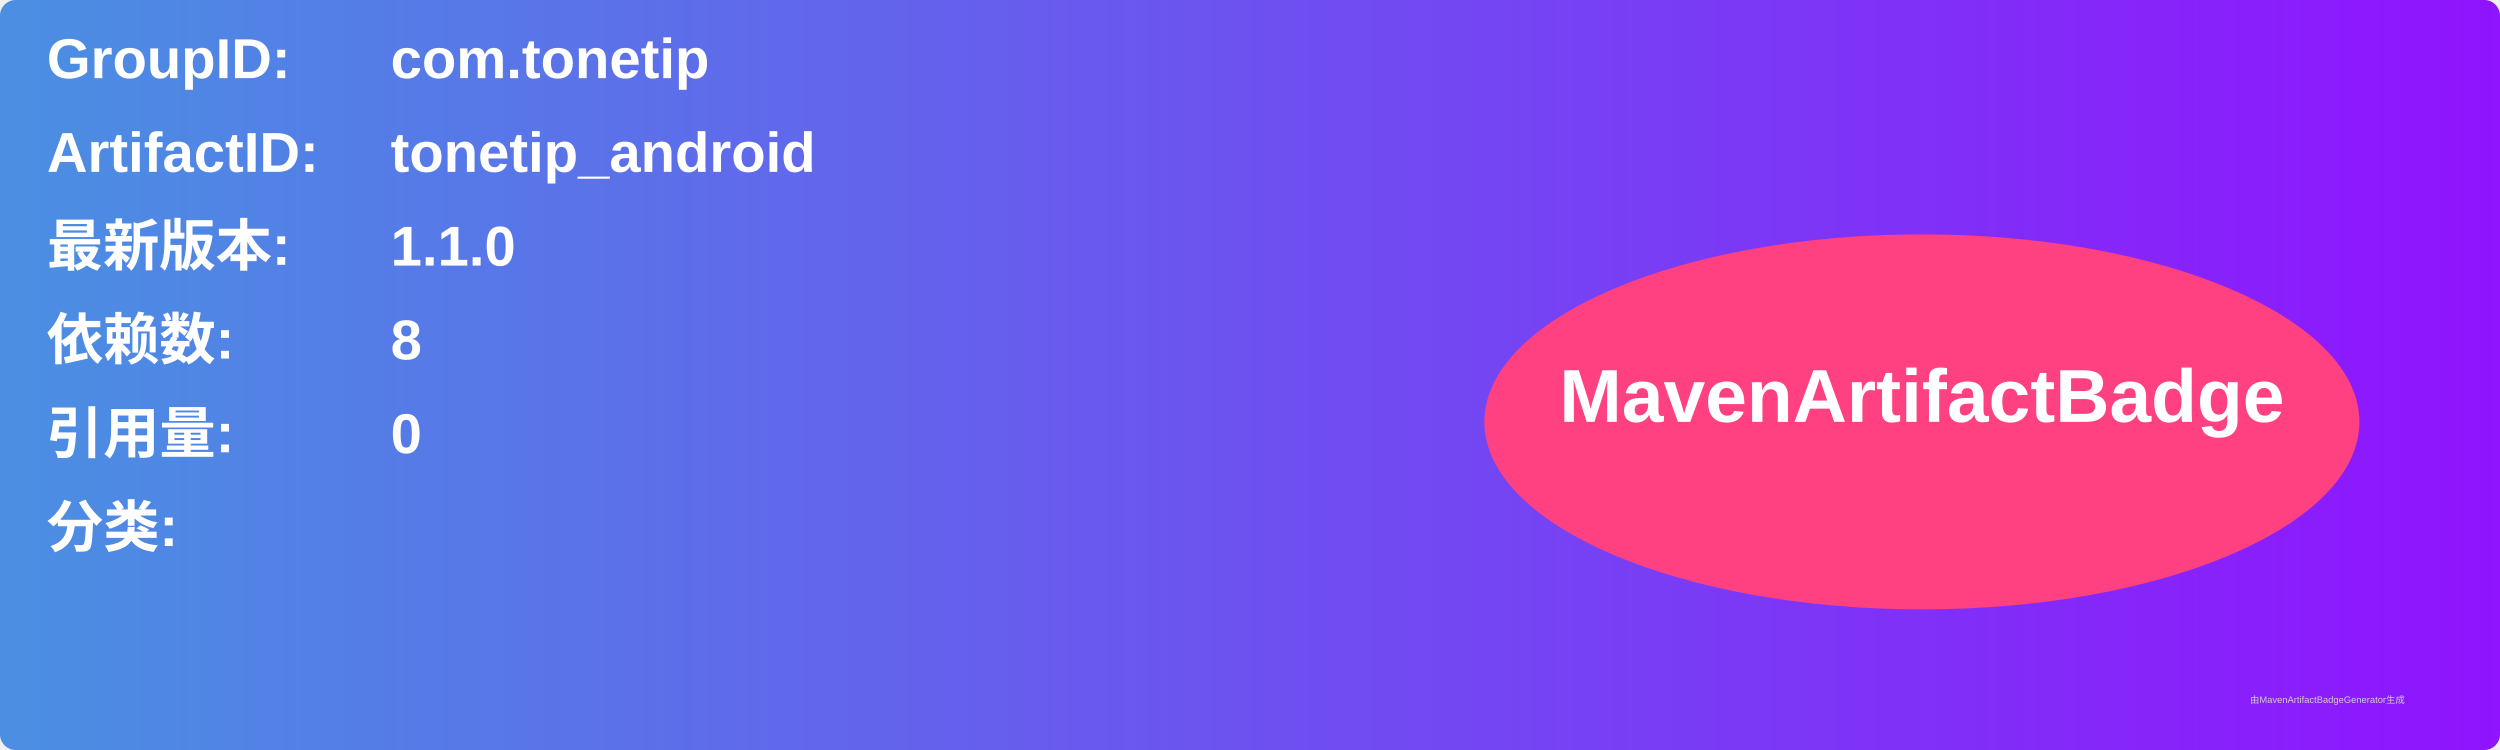
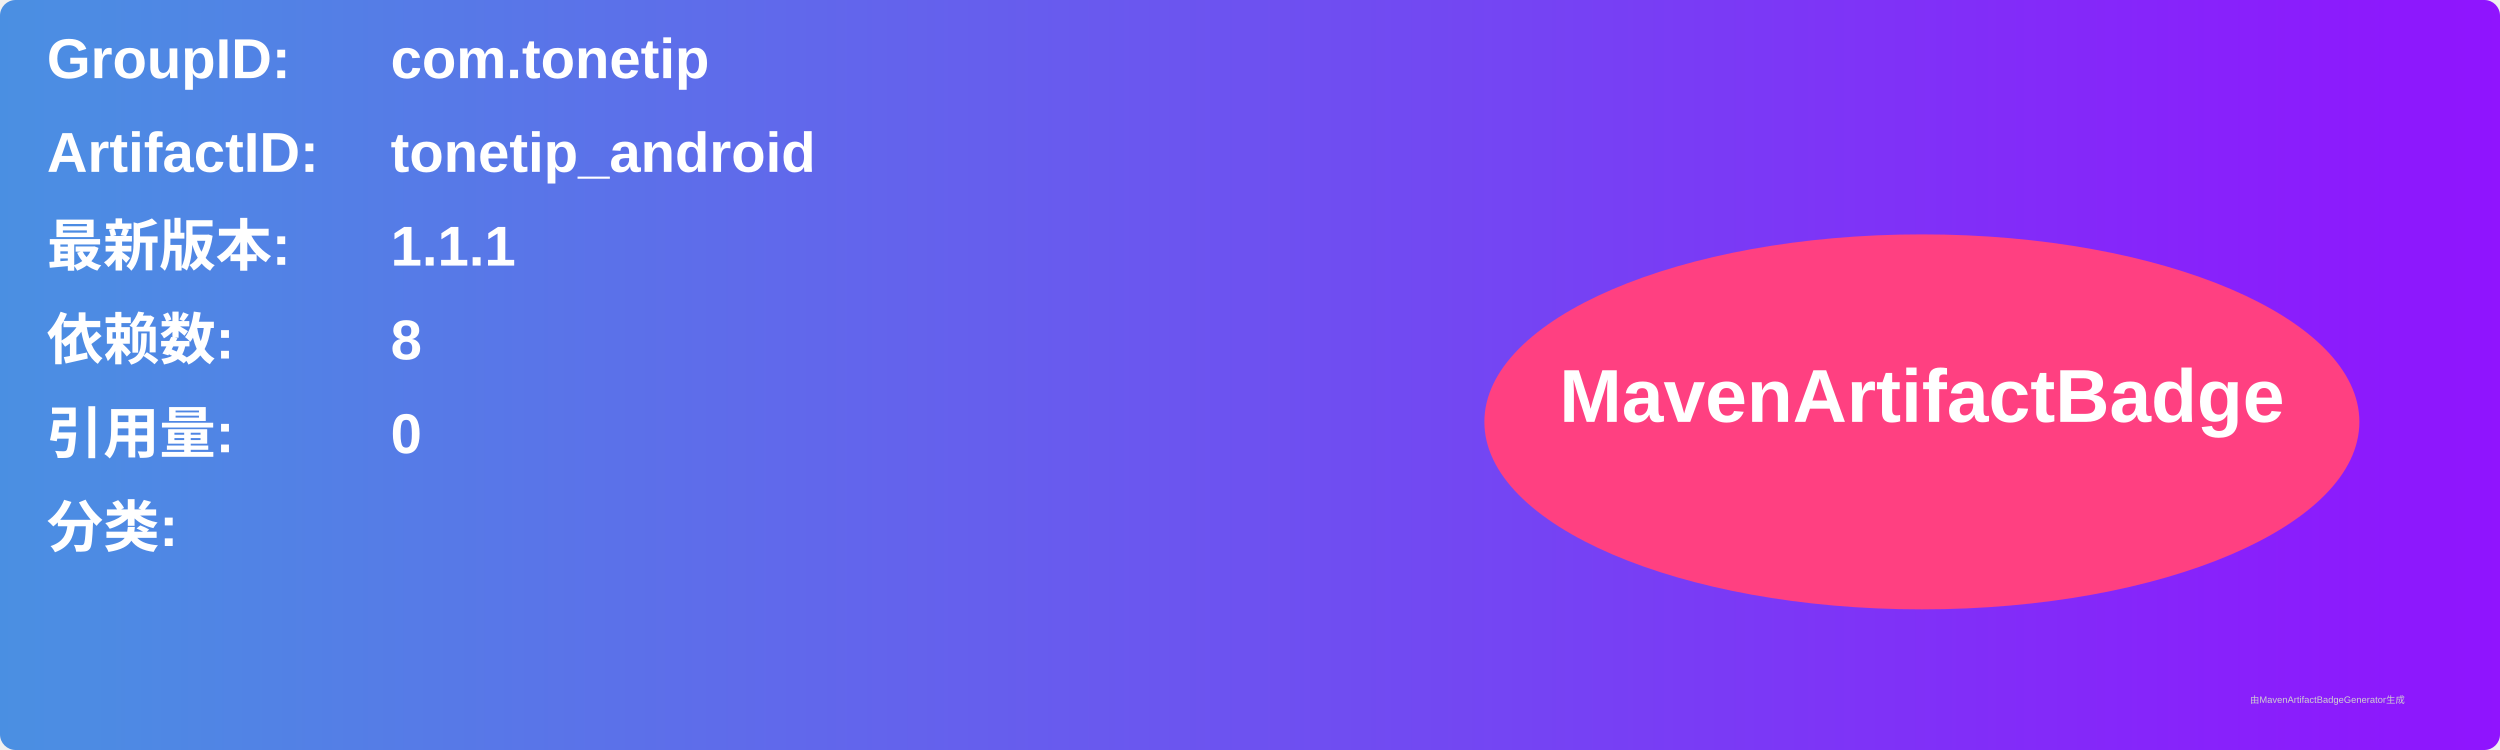
<svg xmlns="http://www.w3.org/2000/svg" width="800" height="240" viewBox="0 0 800 240">
  <linearGradient id="grad" x1="0%" y1="0%" x2="100%" y2="0%">
    <stop offset="0%" stop-color="#4a90e2" />
    <stop offset="100%" stop-color="#9013fe" />
  </linearGradient>
  <rect width="100%" height="100%" rx="5" ry="5" fill="url(#grad)" />
  <g transform="translate(15, 15)">
    <text x="0" y="10" font-family="Arial" font-size="18" fill="white" font-weight="bold" width="260">GroupID:</text>
    <text x="110" y="10" font-family="Arial" font-size="18" fill="white" font-weight="bold" width="460">com.tonetip</text>
    <text x="0" y="40" font-family="Arial" font-size="18" fill="white" font-weight="bold" width="260">ArtifactID:</text>
    <text x="110" y="40" font-family="Arial" font-size="18" fill="white" font-weight="bold" width="460">tonetip_android</text>
    <text x="0" y="70" font-family="Arial" font-size="18" fill="white" font-weight="bold">最新版本:</text>
    <text x="110" y="70" font-family="Arial" font-size="18" fill="white" font-weight="bold">
-       <tspan font-weight="bold">1.1.0</tspan>
+       <tspan font-weight="bold">1.1.1</tspan>
    </text>
    <text x="0" y="100" font-family="Arial" font-size="18" fill="white" font-weight="bold">依赖数: </text>
    <text x="110" y="100" font-family="Arial" font-size="18" fill="white">
      <tspan font-weight="bold">8</tspan>
    </text>
    <text x="0" y="130" font-family="Arial" font-size="18" fill="white" font-weight="bold">引用量: </text>
    <text x="110" y="130" font-family="Arial" font-size="18" fill="white">
      <tspan font-weight="bold">0</tspan>
    </text>
    <text x="0" y="160" font-family="Arial" font-size="18" fill="white" font-weight="bold">分类:</text>
    <text x="10" y="190" font-family="Arial" font-size="10" fill="white">
      <tspan font-weight="bold" />
    </text>
    <ellipse cx="600" cy="120" rx="140" ry="60" fill="#ff4081" />
    <text x="600" y="120" text-anchor="middle" font-family="Arial" font-size="24" fill="white" font-weight="bold">MavenArtifactBadge</text>
  </g>
  <text x="720" y="225" font-family="Arial" font-size="3" fill="#d0d0d0">由MavenArtifactBadgeGenerator生成</text>
</svg>
